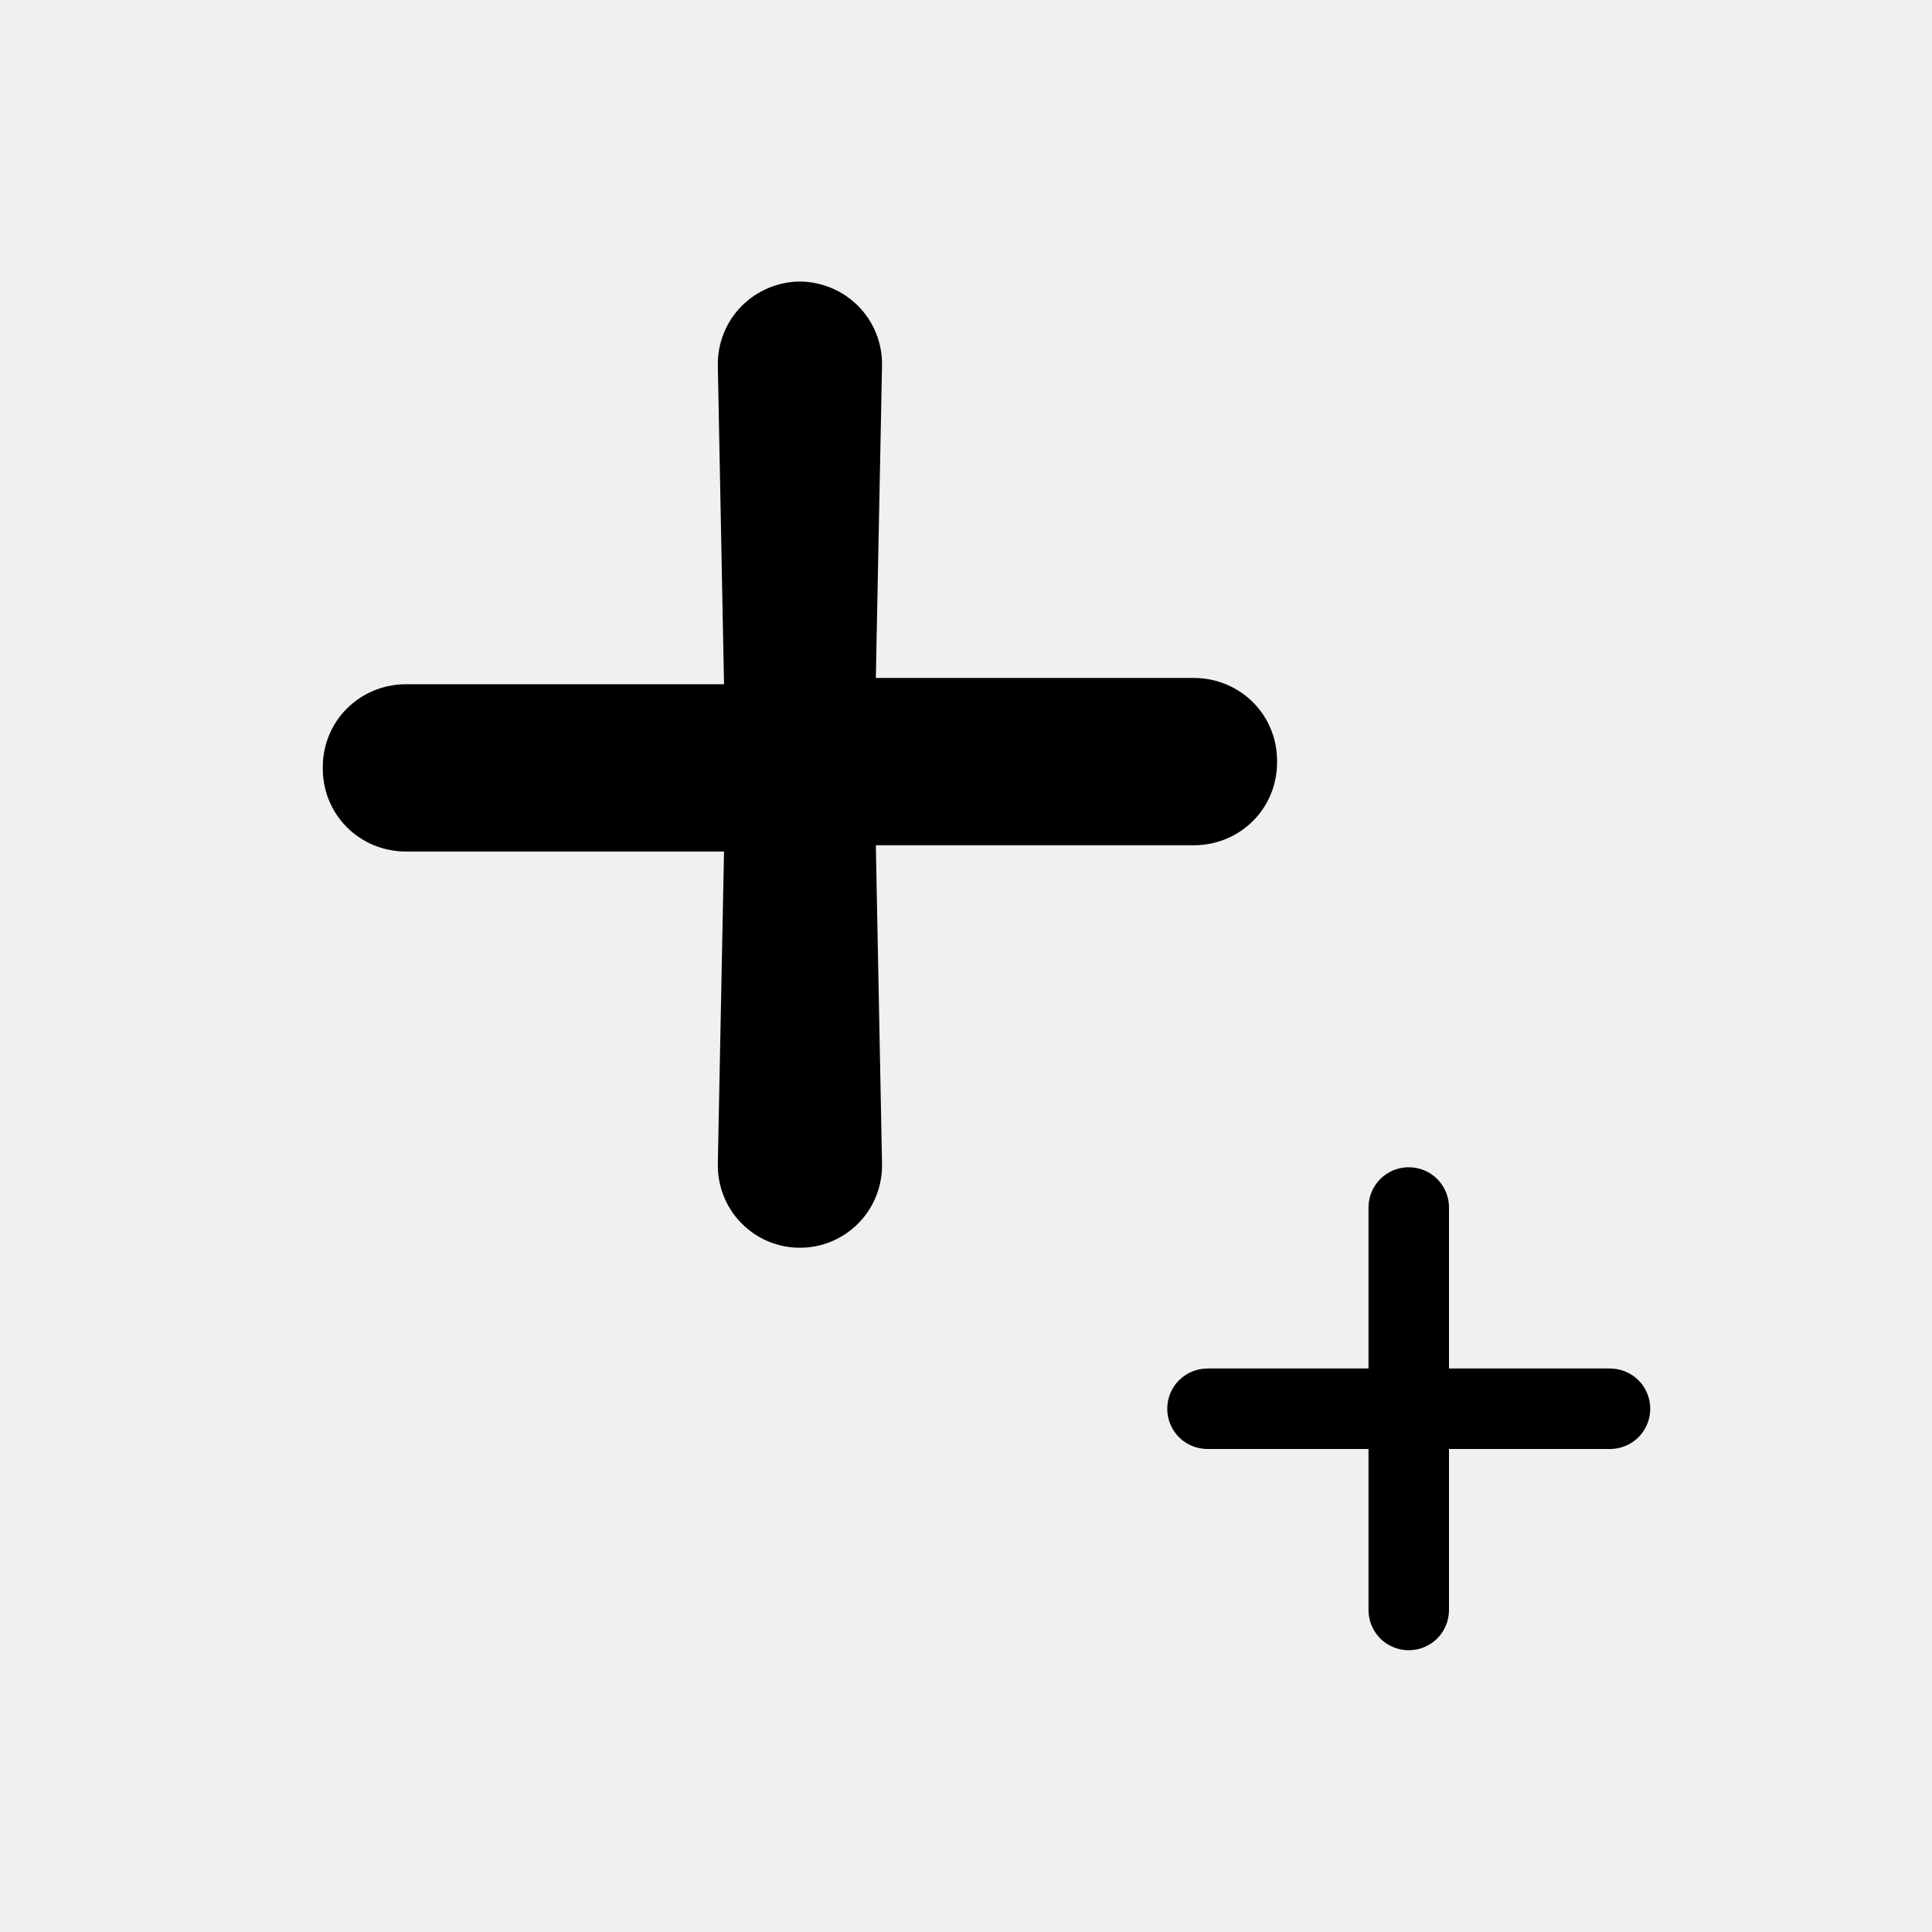
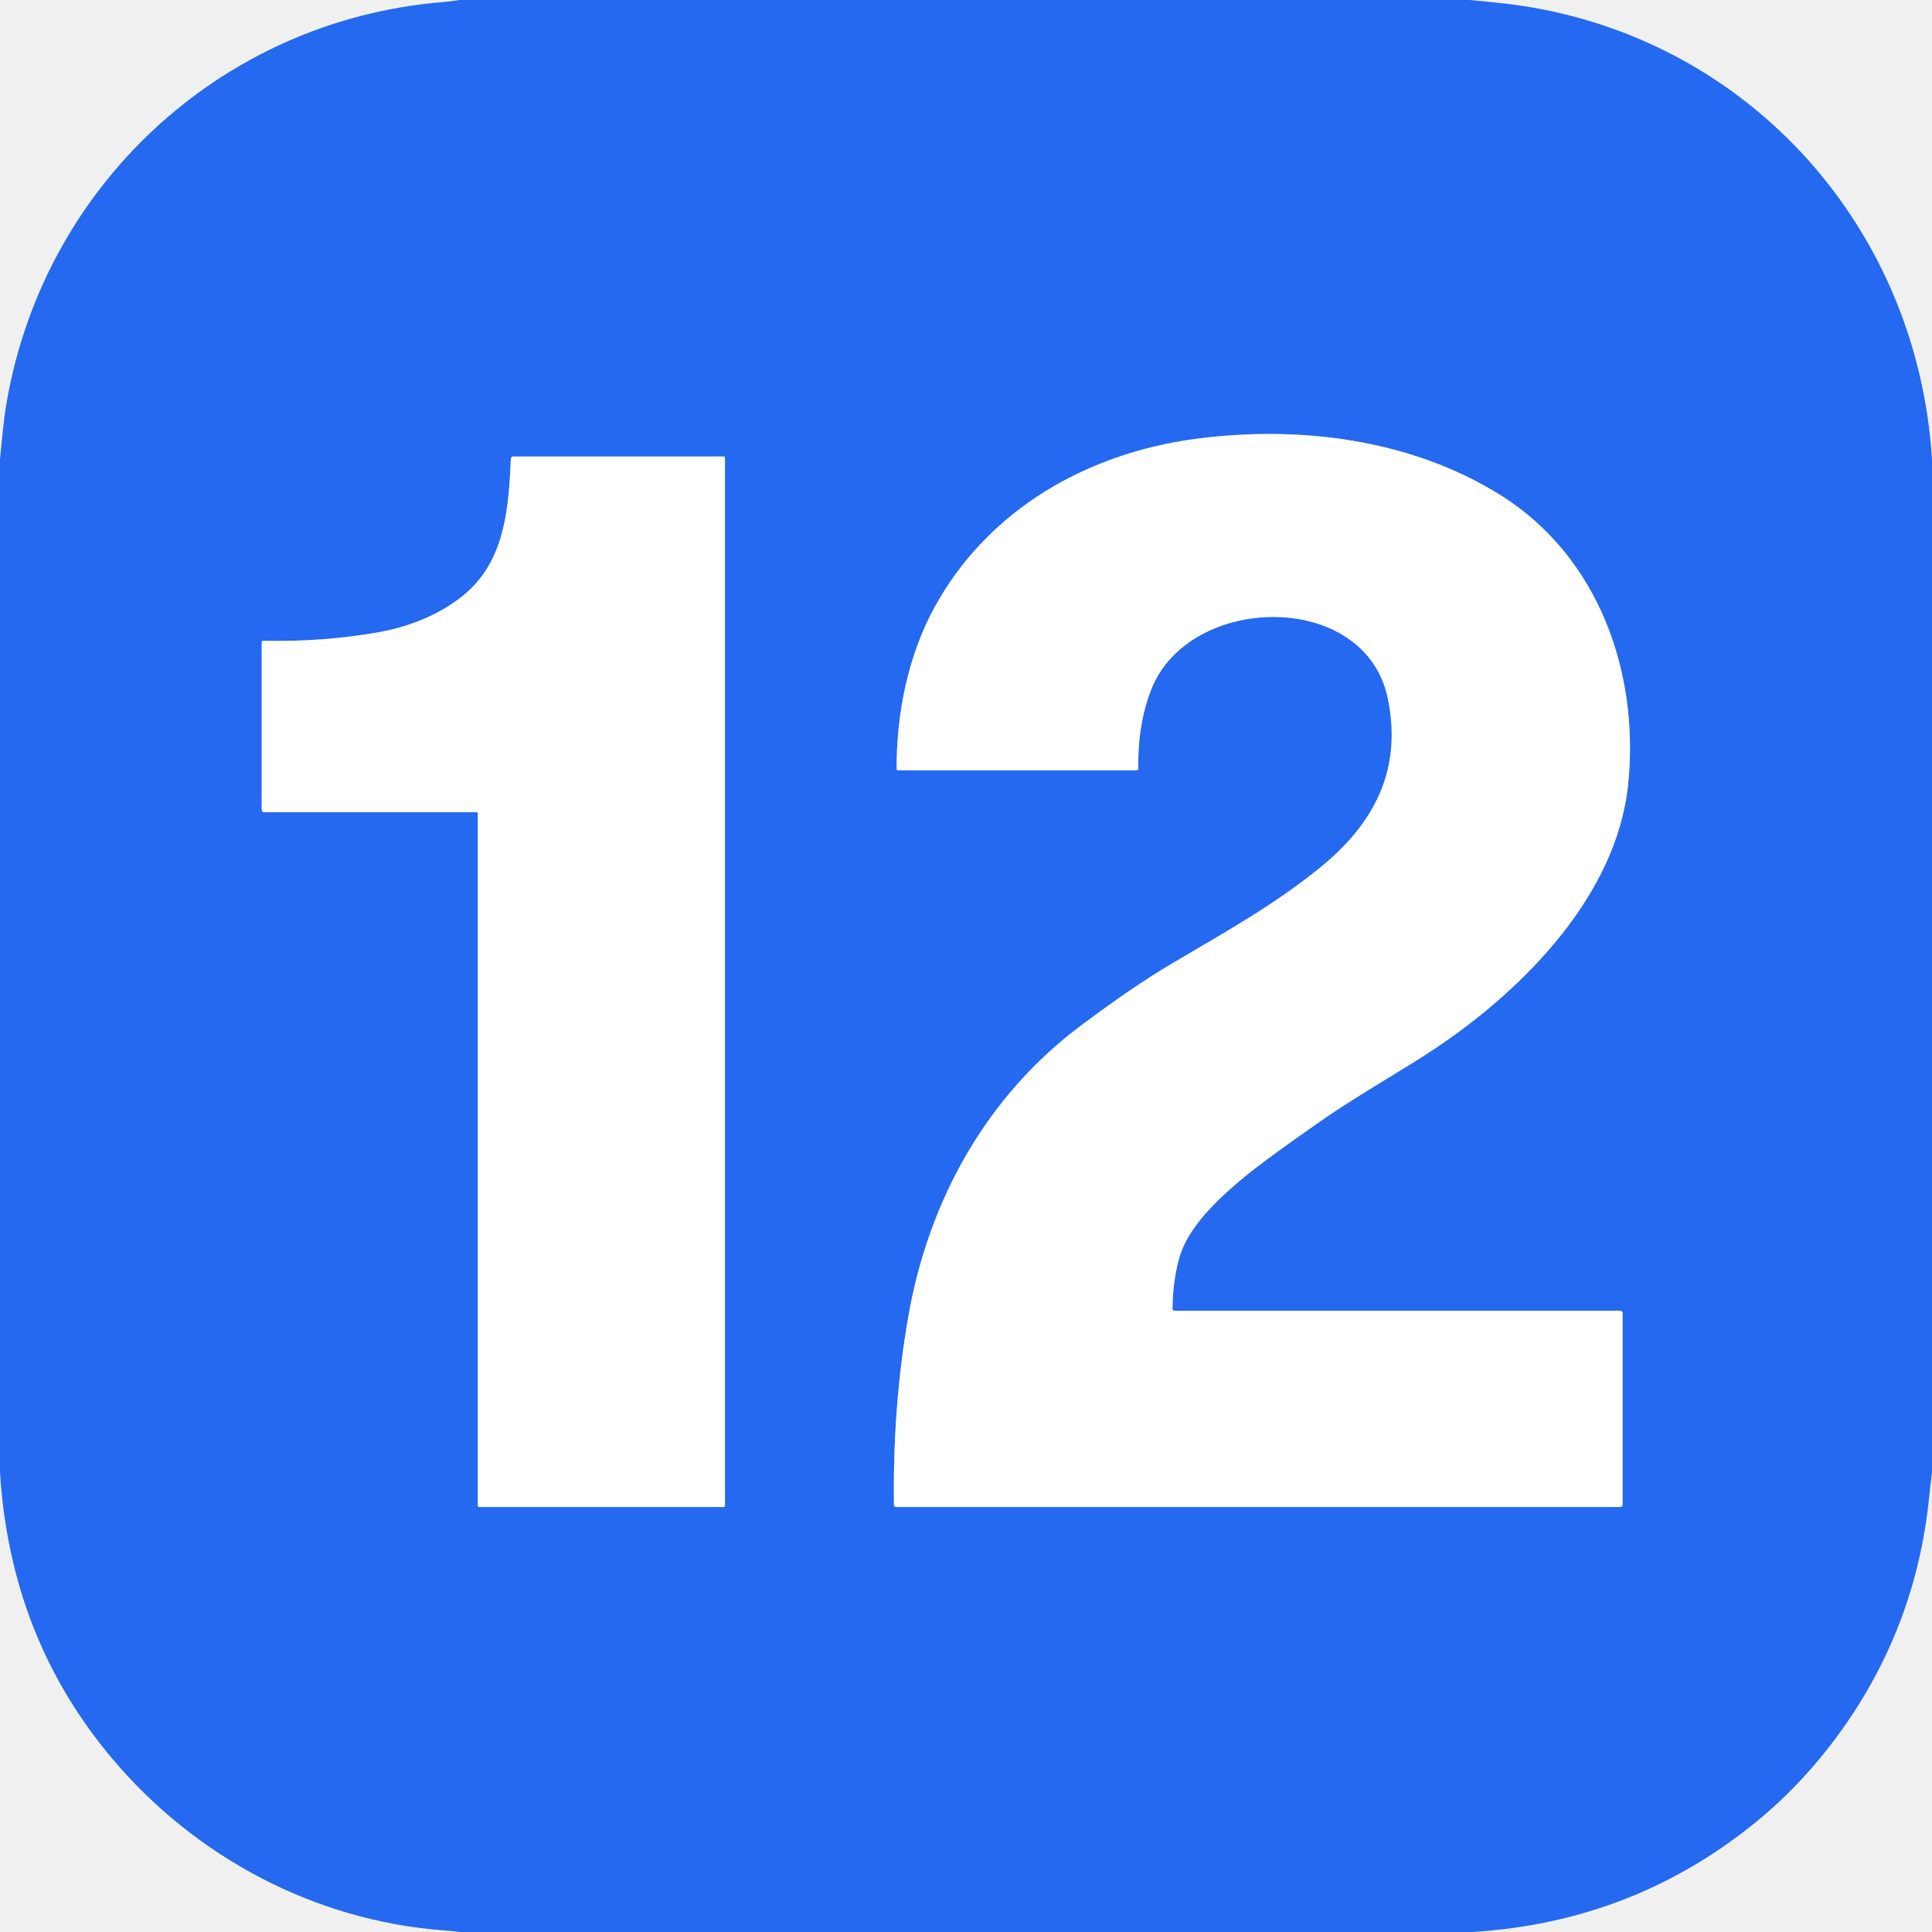
- <svg xmlns="http://www.w3.org/2000/svg" width="24" height="24" viewBox="0 0 24 24" fill="none" style="fill: none !important;">
-   <g clip-path="url(#clip0_sparkles)" style="fill: none !important;">
-     <path d="M9.937 15.5C10.21 15.5 10.472 15.391 10.663 15.196C10.855 15.002 10.96 14.738 10.957 14.464L10.88 10.5H14.844C15.117 10.497 15.379 10.387 15.57 10.193C15.762 9.999 15.867 9.735 15.864 9.461C15.867 9.187 15.762 8.923 15.57 8.729C15.379 8.535 15.117 8.425 14.844 8.422H10.88L10.957 4.536C10.96 4.262 10.855 3.998 10.663 3.804C10.472 3.61 10.21 3.5 9.937 3.497C9.664 3.5 9.402 3.61 9.211 3.804C9.019 3.998 8.914 4.262 8.917 4.536L8.994 8.5H5.03C4.757 8.503 4.495 8.613 4.304 8.807C4.112 9.001 4.007 9.265 4.01 9.539C4.007 9.813 4.112 10.077 4.304 10.271C4.495 10.465 4.757 10.575 5.03 10.578H8.994L8.917 14.464C8.914 14.738 9.019 15.002 9.211 15.196C9.402 15.391 9.664 15.5 9.937 15.5Z" fill="#000000" style="fill: #000000 !important;" />
-     <path d="M17.5 20.5C17.633 20.5 17.76 20.447 17.854 20.354C17.947 20.26 18 20.133 18 20V18H20C20.133 18 20.26 17.947 20.354 17.854C20.447 17.76 20.5 17.633 20.5 17.5C20.5 17.367 20.447 17.24 20.354 17.146C20.26 17.053 20.133 17 20 17H18V15C18 14.867 17.947 14.74 17.854 14.646C17.76 14.553 17.633 14.5 17.5 14.5C17.367 14.5 17.24 14.553 17.146 14.646C17.053 14.74 17 14.867 17 15V17H15C14.867 17 14.74 17.053 14.646 17.146C14.553 17.24 14.5 17.367 14.5 17.5C14.5 17.633 14.553 17.76 14.646 17.854C14.74 17.947 14.867 18 15 18H17V20C17 20.133 17.053 20.26 17.146 20.354C17.24 20.447 17.367 20.5 17.5 20.5Z" fill="#000000" style="fill: #000000 !important;" />
+ <svg xmlns="http://www.w3.org/2000/svg" version="1.1" viewBox="0.00 0.00 512.00 512.00" width="128" height="128">
+   <g stroke-width="2.00" fill="none" stroke-linecap="butt">
+     <path stroke="#92b4f8" vector-effect="non-scaling-stroke" d="   M 430.00 398.76   L 430.00 347.98   A 0.60 0.60 0.0 0 0 429.40 347.38   L 311.22 347.38   A 0.50 0.50 0.0 0 1 310.72 346.88   Q 310.78 339.79 312.41 333.69   C 314.58 325.61 321.97 318.44 329.16 312.41   Q 335.00 307.50 350.88 296.48   C 359.98 290.17 372.28 283.24 380.35 277.84   C 403.66 262.26 428.38 237.33 431.45 208.03   C 434.59 178.14 423.50 147.43 397.72 131.26   C 374.08 116.43 344.40 112.64 316.78 116.32   C 287.86 120.19 261.79 135.15 247.66 160.95   C 240.64 173.75 237.56 189.16 237.62 203.79   A 0.34 0.34 0.0 0 0 237.96 204.13   L 301.23 204.13   A 0.45 0.44 -90.0 0 0 301.67 203.68   Q 301.44 191.95 305.13 182.62   C 315.17 157.25 361.82 156.18 367.80 185.13   C 371.75 204.27 363.96 218.63 349.40 230.28   C 337.50 239.82 326.47 245.99 311.10 255.04   C 302.61 260.04 295.41 265.15 286.93 271.43   C 261.58 290.21 246.17 317.89 240.74 348.75   Q 236.56 372.56 236.91 398.81   A 0.57 0.57 0.0 0 0 237.48 399.37   L 429.39 399.37   A 0.61 0.61 0.0 0 0 430.00 398.76" />
+     <path stroke="#92b4f8" vector-effect="non-scaling-stroke" d="   M 191.82 120.98   L 136.01 120.98   A 0.62 0.62 0.0 0 0 135.39 121.57   C 134.83 133.86 133.99 147.23 124.53 156.24   C 118.06 162.40 108.70 166.05 100.73 167.48   Q 85.88 170.15 69.81 169.83   A 0.44 0.44 0.0 0 0 69.36 170.27   L 69.36 214.61   A 0.63 0.63 0.0 0 0 69.99 215.24   L 126.28 215.24   A 0.35 0.34 -0.0 0 1 126.63 215.58   L 126.63 399.03   A 0.34 0.34 0.0 0 0 126.97 399.37   L 191.78 399.37   A 0.35 0.34 0.0 0 0 192.13 399.03   L 192.13 121.28   A 0.31 0.30 0.0 0 0 191.82 120.98" />
  </g>
-   <defs style="fill: none !important;">
-     <clipPath id="clip0_sparkles" style="fill: none !important;">
-       <rect width="24" height="24" fill="currentColor" style="fill: #000000 !important;" />
-     </clipPath>
-   </defs>
+   <path fill="#2469f0" d="   M 389.39 0.00   Q 393.45 0.36 397.49 0.79   C 460.92 7.54 508.10 58.55 512.00 121.80   L 512.00 390.16   Q 511.56 393.69 511.19 397.24   Q 507.68 431.12 487.91 458.70   Q 478.18 472.26 465.90 482.40   Q 433.24 509.33 390.20 512.00   L 121.86 512.00   Q 120.87 511.83 117.50 511.57   C 83.34 508.97 51.71 492.15 29.71 466.02   Q 2.68 433.93 0.00 390.11   L 0.00 121.69   Q 0.90 112.13 1.42 108.75   C 10.51 50.17 58.08 5.44 117.26 0.56   Q 119.52 0.38 121.74 0.00   L 389.39 0.00   Z   M 430.00 398.76   L 430.00 347.98   A 0.60 0.60 0.0 0 0 429.40 347.38   L 311.22 347.38   A 0.50 0.50 0.0 0 1 310.72 346.88   Q 310.78 339.79 312.41 333.69   C 314.58 325.61 321.97 318.44 329.16 312.41   Q 335.00 307.50 350.88 296.48   C 359.98 290.17 372.28 283.24 380.35 277.84   C 403.66 262.26 428.38 237.33 431.45 208.03   C 434.59 178.14 423.50 147.43 397.72 131.26   C 374.08 116.43 344.40 112.64 316.78 116.32   C 287.86 120.19 261.79 135.15 247.66 160.95   C 240.64 173.75 237.56 189.16 237.62 203.79   A 0.34 0.34 0.0 0 0 237.96 204.13   L 301.23 204.13   A 0.45 0.44 -90.0 0 0 301.67 203.68   Q 301.44 191.95 305.13 182.62   C 315.17 157.25 361.82 156.18 367.80 185.13   C 371.75 204.27 363.96 218.63 349.40 230.28   C 337.50 239.82 326.47 245.99 311.10 255.04   C 302.61 260.04 295.41 265.15 286.93 271.43   C 261.58 290.21 246.17 317.89 240.74 348.75   Q 236.56 372.56 236.91 398.81   A 0.57 0.57 0.0 0 0 237.48 399.37   L 429.39 399.37   A 0.61 0.61 0.0 0 0 430.00 398.76   Z   M 191.82 120.98   L 136.01 120.98   A 0.62 0.62 0.0 0 0 135.39 121.57   C 134.83 133.86 133.99 147.23 124.53 156.24   C 118.06 162.40 108.70 166.05 100.73 167.48   Q 85.88 170.15 69.81 169.83   A 0.44 0.44 0.0 0 0 69.36 170.27   L 69.36 214.61   A 0.63 0.63 0.0 0 0 69.99 215.24   L 126.28 215.24   A 0.35 0.34 -0.0 0 1 126.63 215.58   L 126.63 399.03   A 0.34 0.34 0.0 0 0 126.97 399.37   L 191.78 399.37   A 0.35 0.34 0.0 0 0 192.13 399.03   L 192.13 121.28   A 0.31 0.30 0.0 0 0 191.82 120.98   Z" />
+   <path fill="#ffffff" d="   M 429.39 399.37   L 237.48 399.37   A 0.57 0.57 0.0 0 1 236.91 398.81   Q 236.56 372.56 240.74 348.75   C 246.17 317.89 261.58 290.21 286.93 271.43   C 295.41 265.15 302.61 260.04 311.10 255.04   C 326.47 245.99 337.50 239.82 349.40 230.28   C 363.96 218.63 371.75 204.27 367.80 185.13   C 361.82 156.18 315.17 157.25 305.13 182.62   Q 301.44 191.95 301.67 203.68   A 0.45 0.44 -90.0 0 1 301.23 204.13   L 237.96 204.13   A 0.34 0.34 0.0 0 1 237.62 203.79   C 237.56 189.16 240.64 173.75 247.66 160.95   C 261.79 135.15 287.86 120.19 316.78 116.32   C 344.40 112.64 374.08 116.43 397.72 131.26   C 423.50 147.43 434.59 178.14 431.45 208.03   C 428.38 237.33 403.66 262.26 380.35 277.84   C 372.28 283.24 359.98 290.17 350.88 296.48   Q 335.00 307.50 329.16 312.41   C 321.97 318.44 314.58 325.61 312.41 333.69   Q 310.78 339.79 310.72 346.88   A 0.50 0.50 0.0 0 0 311.22 347.38   L 429.40 347.38   A 0.60 0.60 0.0 0 1 430.00 347.98   L 430.00 398.76   A 0.61 0.61 0.0 0 1 429.39 399.37   Z" />
+   <path fill="#ffffff" d="   M 191.82 120.98   A 0.31 0.30 0.0 0 1 192.13 121.28   L 192.13 399.03   A 0.35 0.34 0.0 0 1 191.78 399.37   L 126.97 399.37   A 0.34 0.34 0.0 0 1 126.63 399.03   L 126.63 215.58   A 0.35 0.34 -0.0 0 0 126.28 215.24   L 69.99 215.24   A 0.63 0.63 0.0 0 1 69.36 214.61   L 69.36 170.27   A 0.44 0.44 0.0 0 1 69.81 169.83   Q 85.88 170.15 100.73 167.48   C 108.70 166.05 118.06 162.40 124.53 156.24   C 133.99 147.23 134.83 133.86 135.39 121.57   A 0.62 0.62 0.0 0 1 136.01 120.98   L 191.82 120.98   Z" />
</svg>
